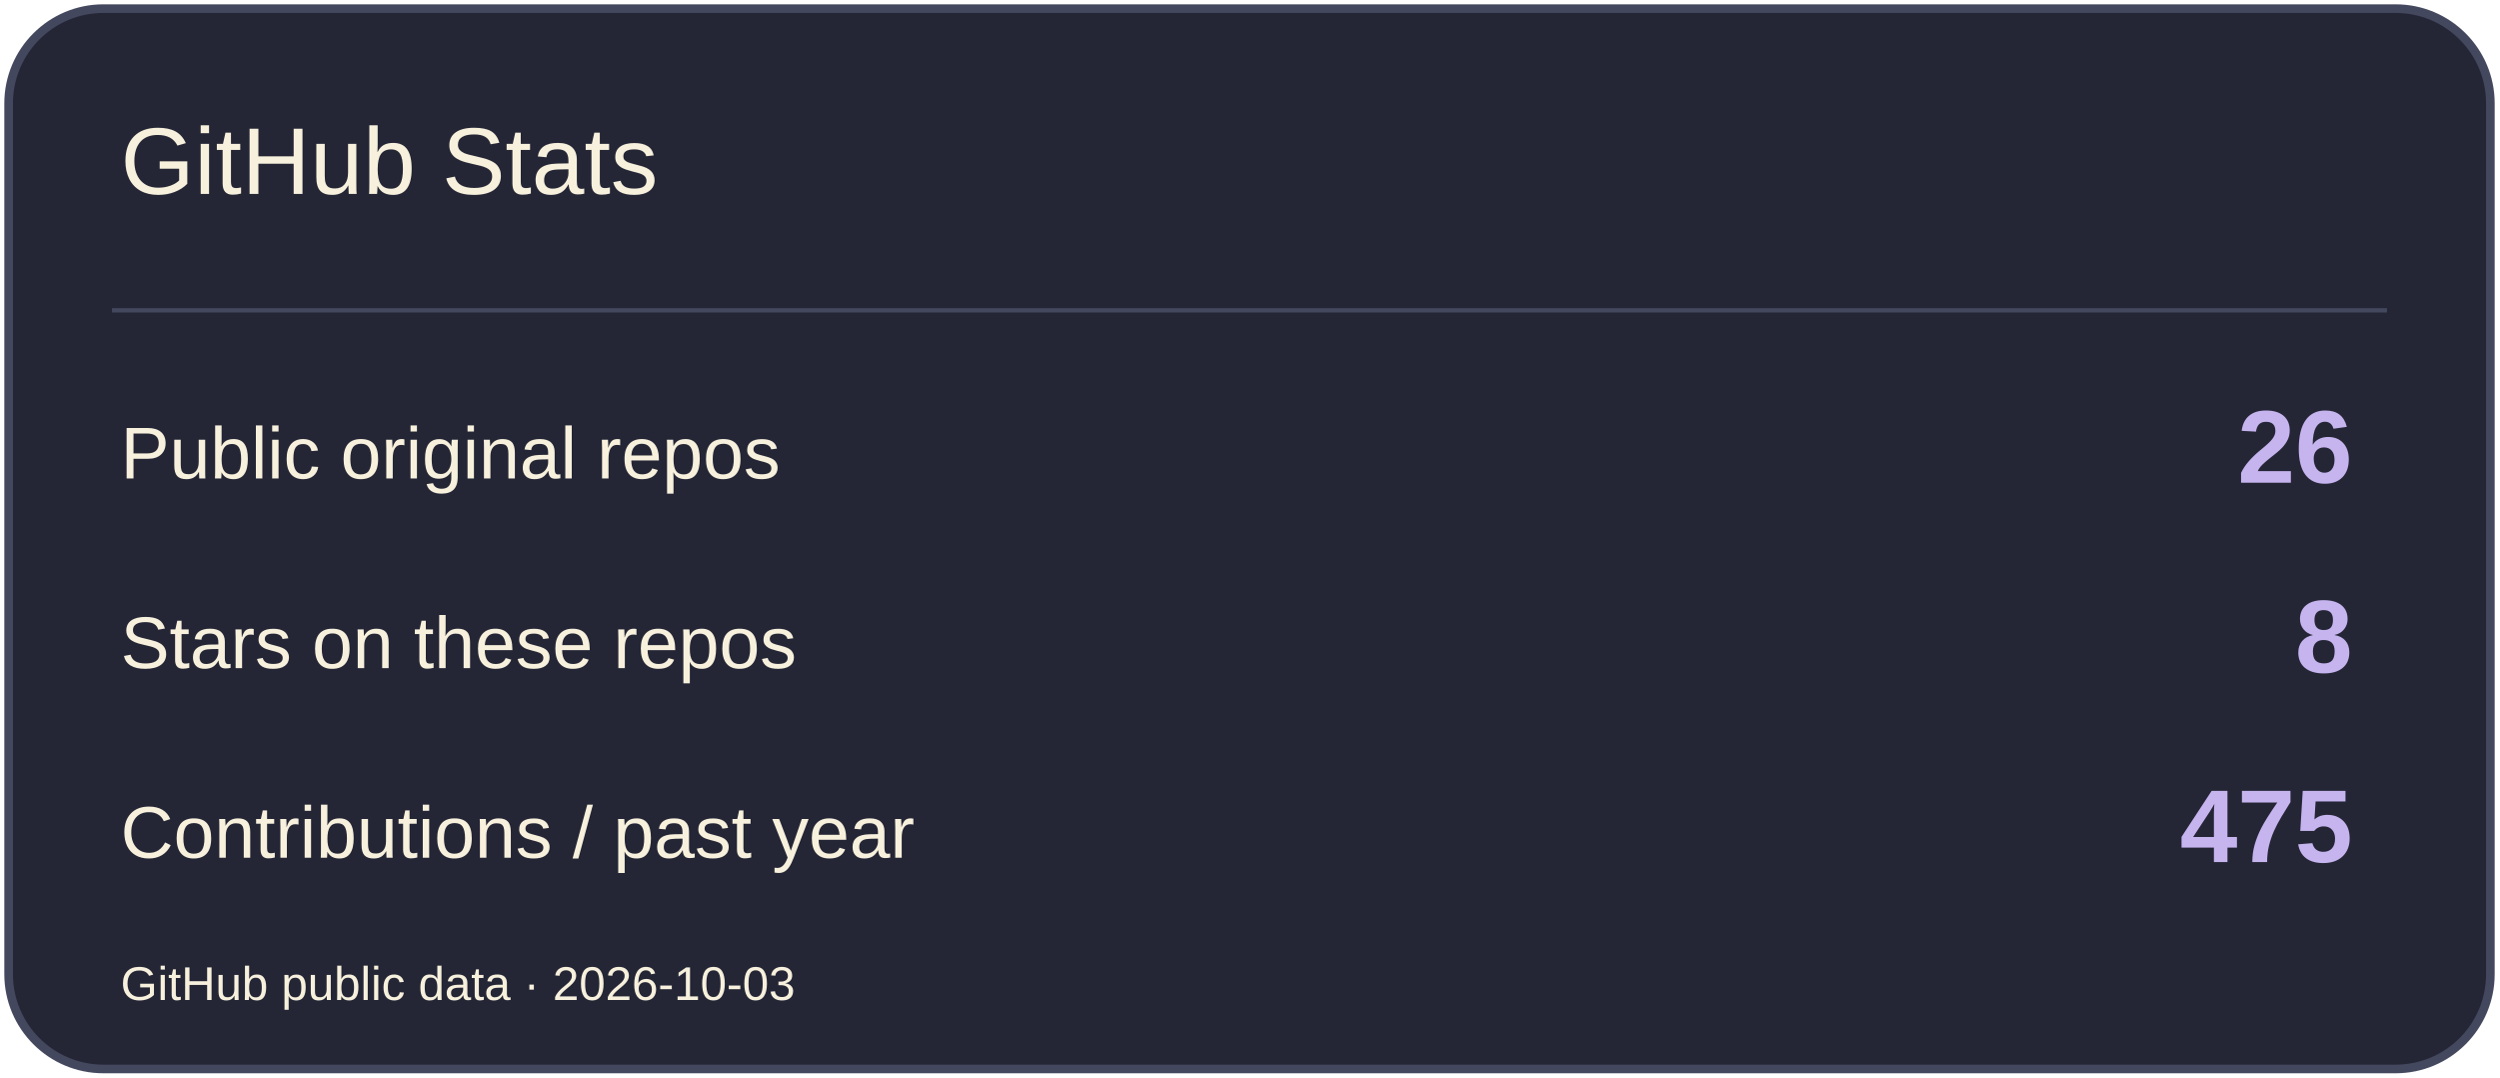
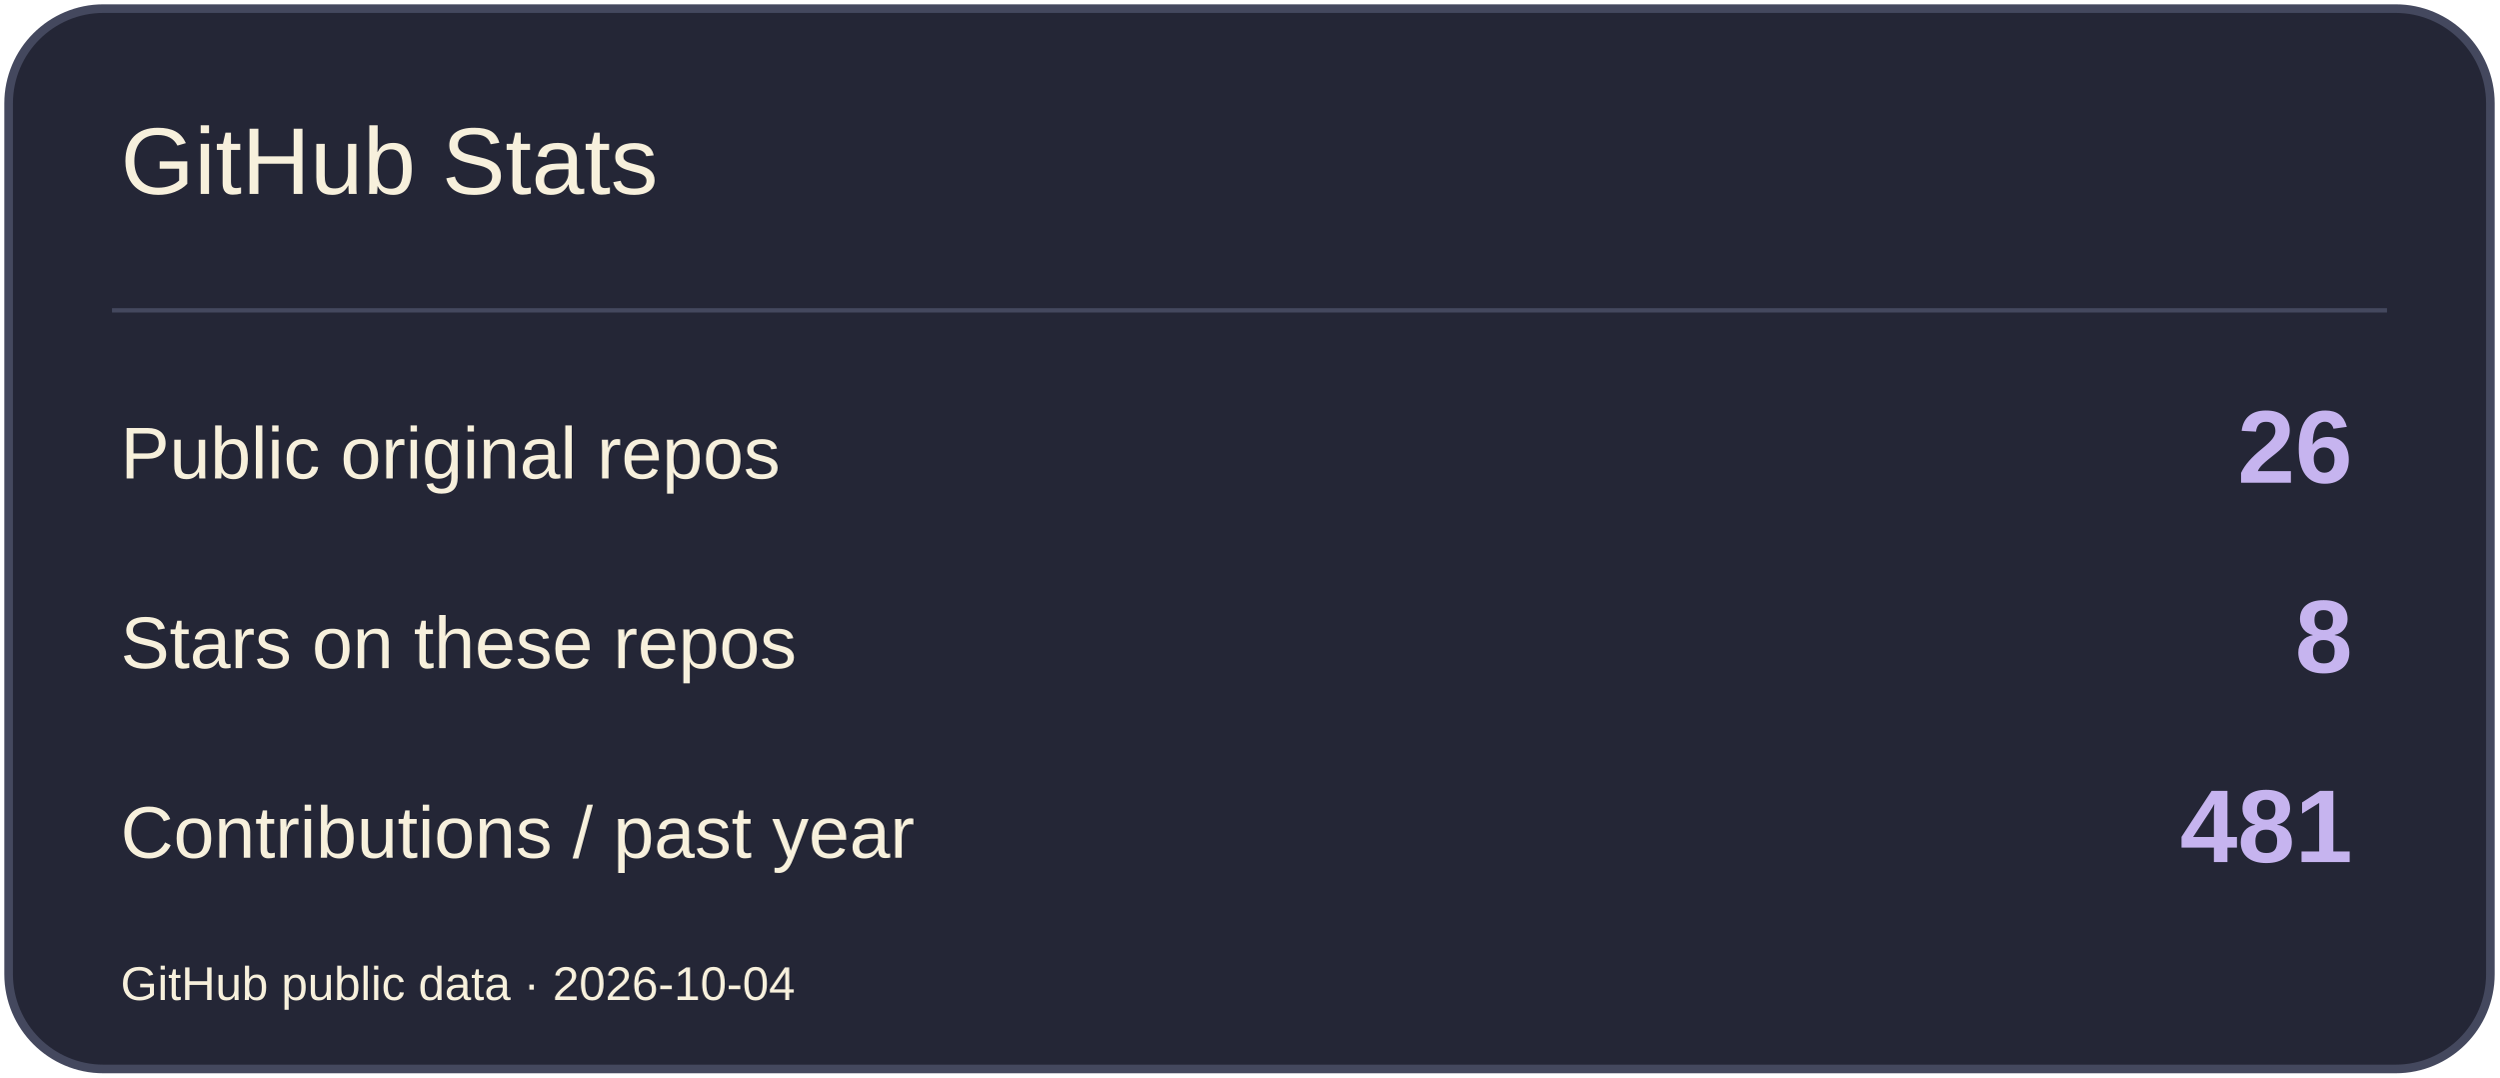
<svg xmlns="http://www.w3.org/2000/svg" width="580" height="250" viewBox="0 0 580 250" role="img" aria-label="GitHub Stats">
  <rect x="2" y="2" width="576" height="246" rx="22" fill="#242636" stroke="#44485E" stroke-width="2" />
  <path d="M26 72H554" stroke="#44485E" />
  <text x="28" y="45" font-size="22" fill="#F7F0DC" font-family="Arial,sans-serif">GitHub Stats</text>
  <text x="28" y="111" font-size="17" fill="#F7F0DC" font-family="Arial,sans-serif">Public original repos</text>
  <text x="546" y="112" font-size="24" fill="#C6B4EF" font-family="Arial,sans-serif" text-anchor="end" font-weight="700">26</text>
  <text x="28" y="155" font-size="17" fill="#F7F0DC" font-family="Arial,sans-serif">Stars on these repos</text>
  <text x="546" y="156" font-size="24" fill="#C6B4EF" font-family="Arial,sans-serif" text-anchor="end" font-weight="700">8</text>
  <text x="28" y="199" font-size="17" fill="#F7F0DC" font-family="Arial,sans-serif">Contributions / past year</text>
-   <text x="546" y="200" font-size="24" fill="#C6B4EF" font-family="Arial,sans-serif" text-anchor="end" font-weight="700">475</text>
-   <text x="28" y="232" font-size="11" fill="#F7F0DC" font-family="Arial,sans-serif">GitHub public data · 2026-10-03</text>
+   <text x="546" y="200" font-size="24" fill="#C6B4EF" font-family="Arial,sans-serif" text-anchor="end" font-weight="700">481</text>
+   <text x="28" y="232" font-size="11" fill="#F7F0DC" font-family="Arial,sans-serif">GitHub public data · 2026-10-04</text>
</svg>
